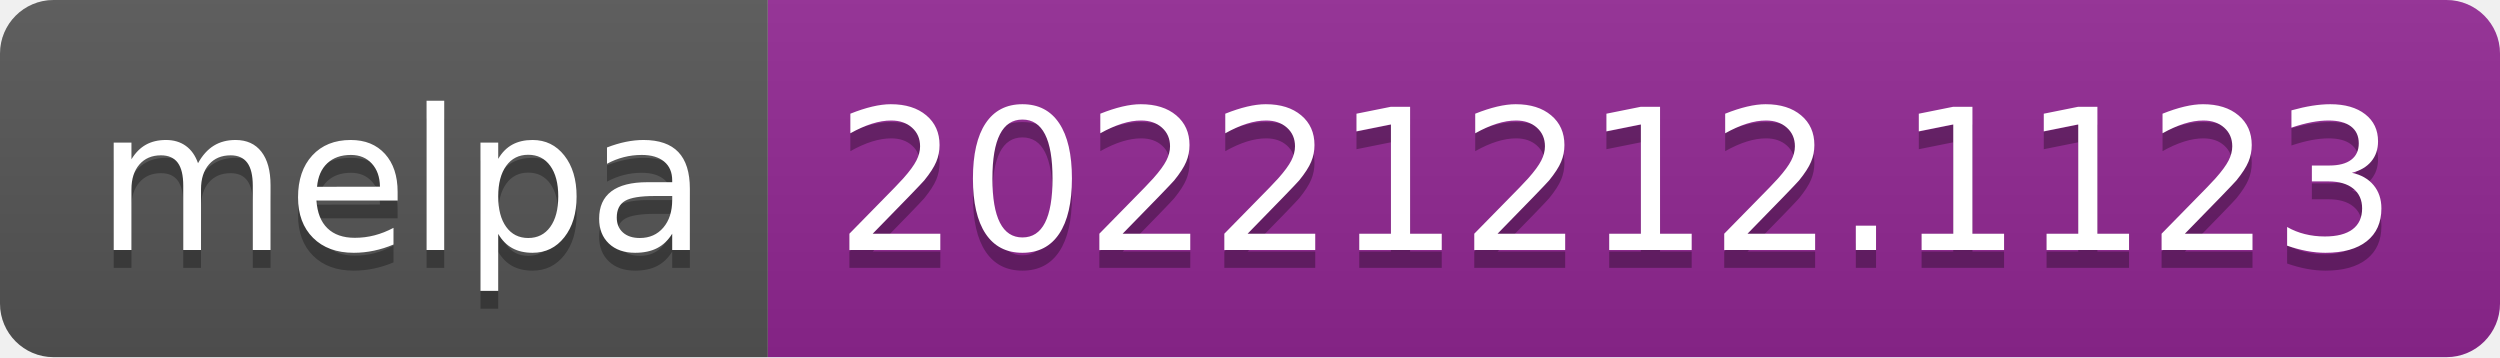
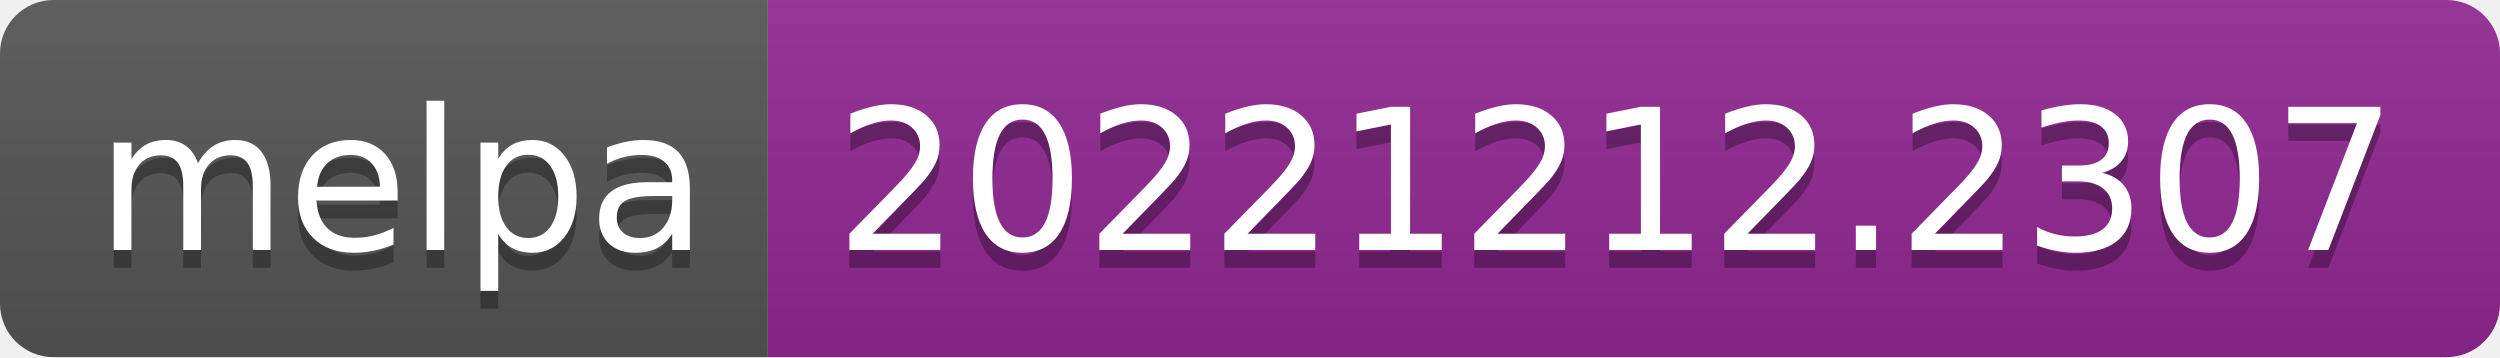
- <svg xmlns="http://www.w3.org/2000/svg" width="140" height="20" role="img" aria-label="melpa: 20221212.1123">
+ <svg xmlns="http://www.w3.org/2000/svg" width="140" height="20" role="img" aria-label="melpa: 20221212.2307">
  <linearGradient id="s" x2="0" y2="100%">
    <stop offset="0" stop-color="#bbb" stop-opacity=".1" />
    <stop offset="1" stop-opacity=".1" />
  </linearGradient>
  <clipPath id="r">
    <rect width="140" height="20" rx="3" fill="#fff" />
  </clipPath>
  <g clip-path="url(#r)">
    <rect width="43" height="20" fill="#555" />
    <rect x="43" width="97" height="20" fill="#922793" />
    <rect width="140" height="20" fill="url(#s)" />
  </g>
  <g fill="#fff" text-anchor="middle" font-family="Verdana,Geneva,DejaVu Sans,sans-serif" text-rendering="geometricPrecision" font-size="110">
    <text aria-hidden="true" x="225" y="150" fill="#010101" fill-opacity=".3" transform="scale(.1)" textLength="330">melpa</text>
    <text x="225" y="140" transform="scale(.1)" fill="#fff" textLength="330">melpa</text>
-     <text aria-hidden="true" x="905" y="150" fill="#010101" fill-opacity=".3" transform="scale(.1)" textLength="870">20221212.1123</text>
-     <text x="905" y="140" transform="scale(.1)" fill="#fff" textLength="870">20221212.1123</text>
+     <text aria-hidden="true" x="905" y="150" fill="#010101" fill-opacity=".3" transform="scale(.1)" textLength="870">20221212.2307</text>
+     <text x="905" y="140" transform="scale(.1)" fill="#fff" textLength="870">20221212.2307</text>
  </g>
</svg>
